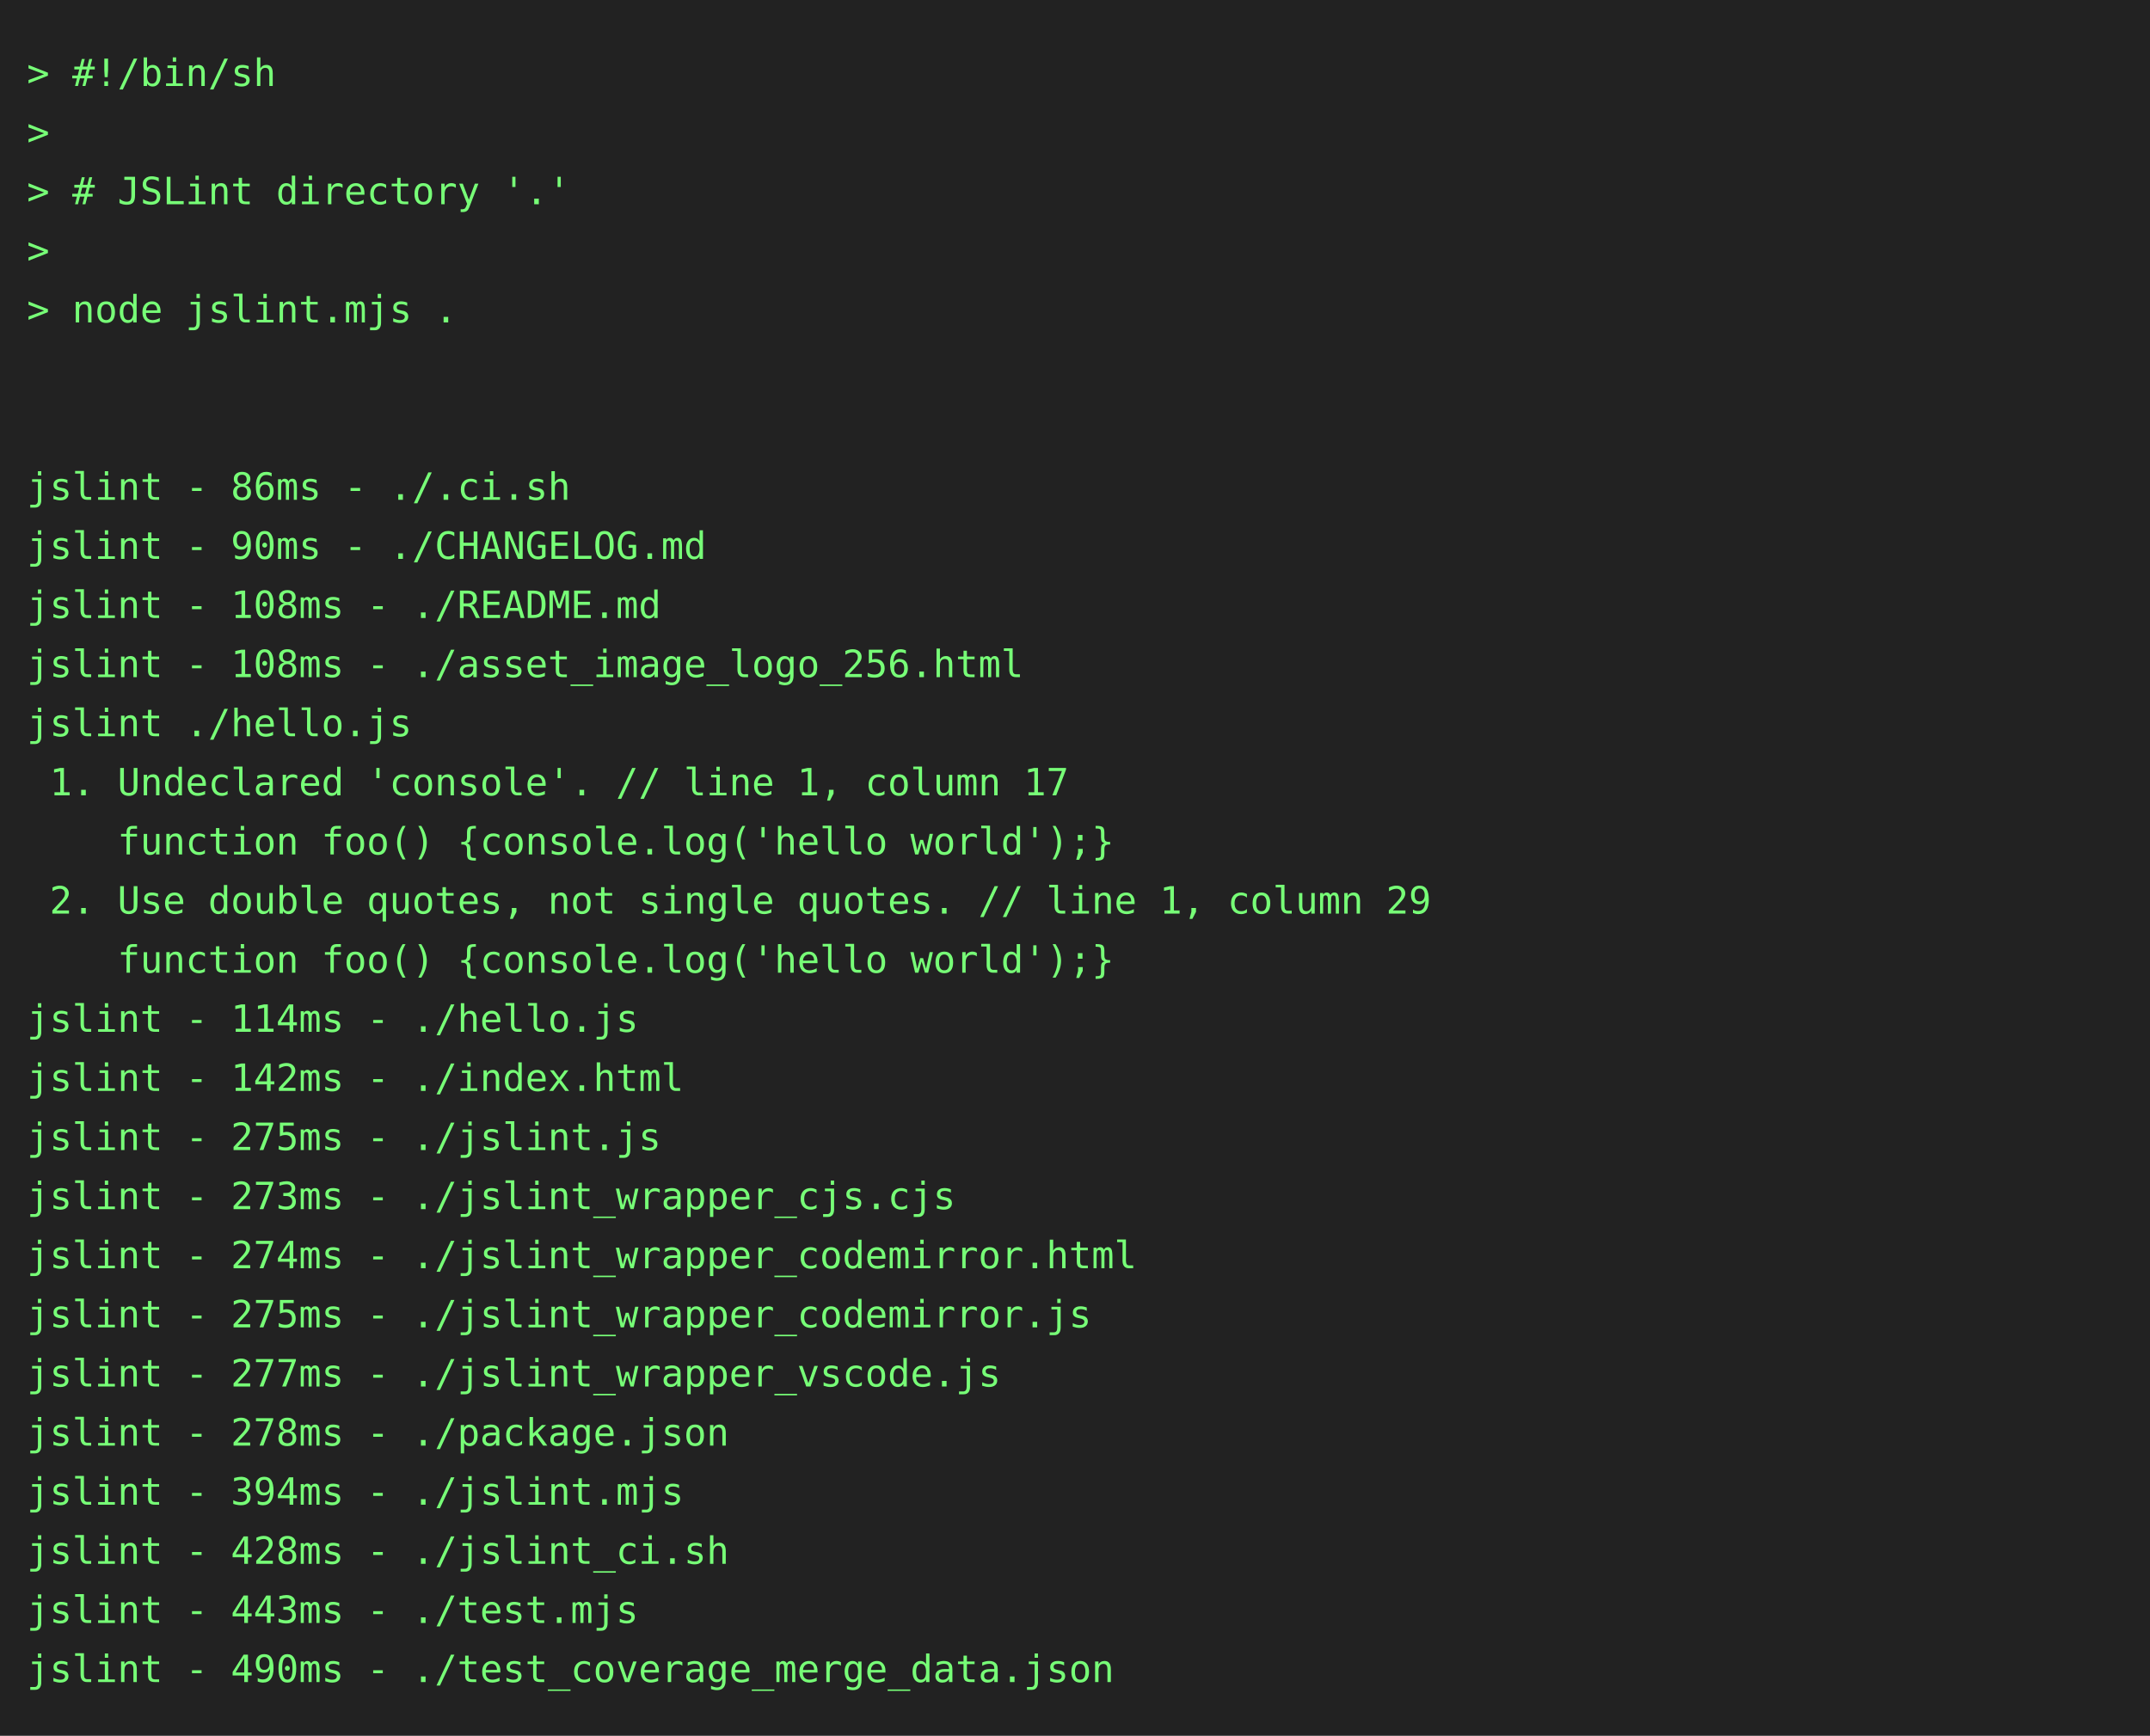
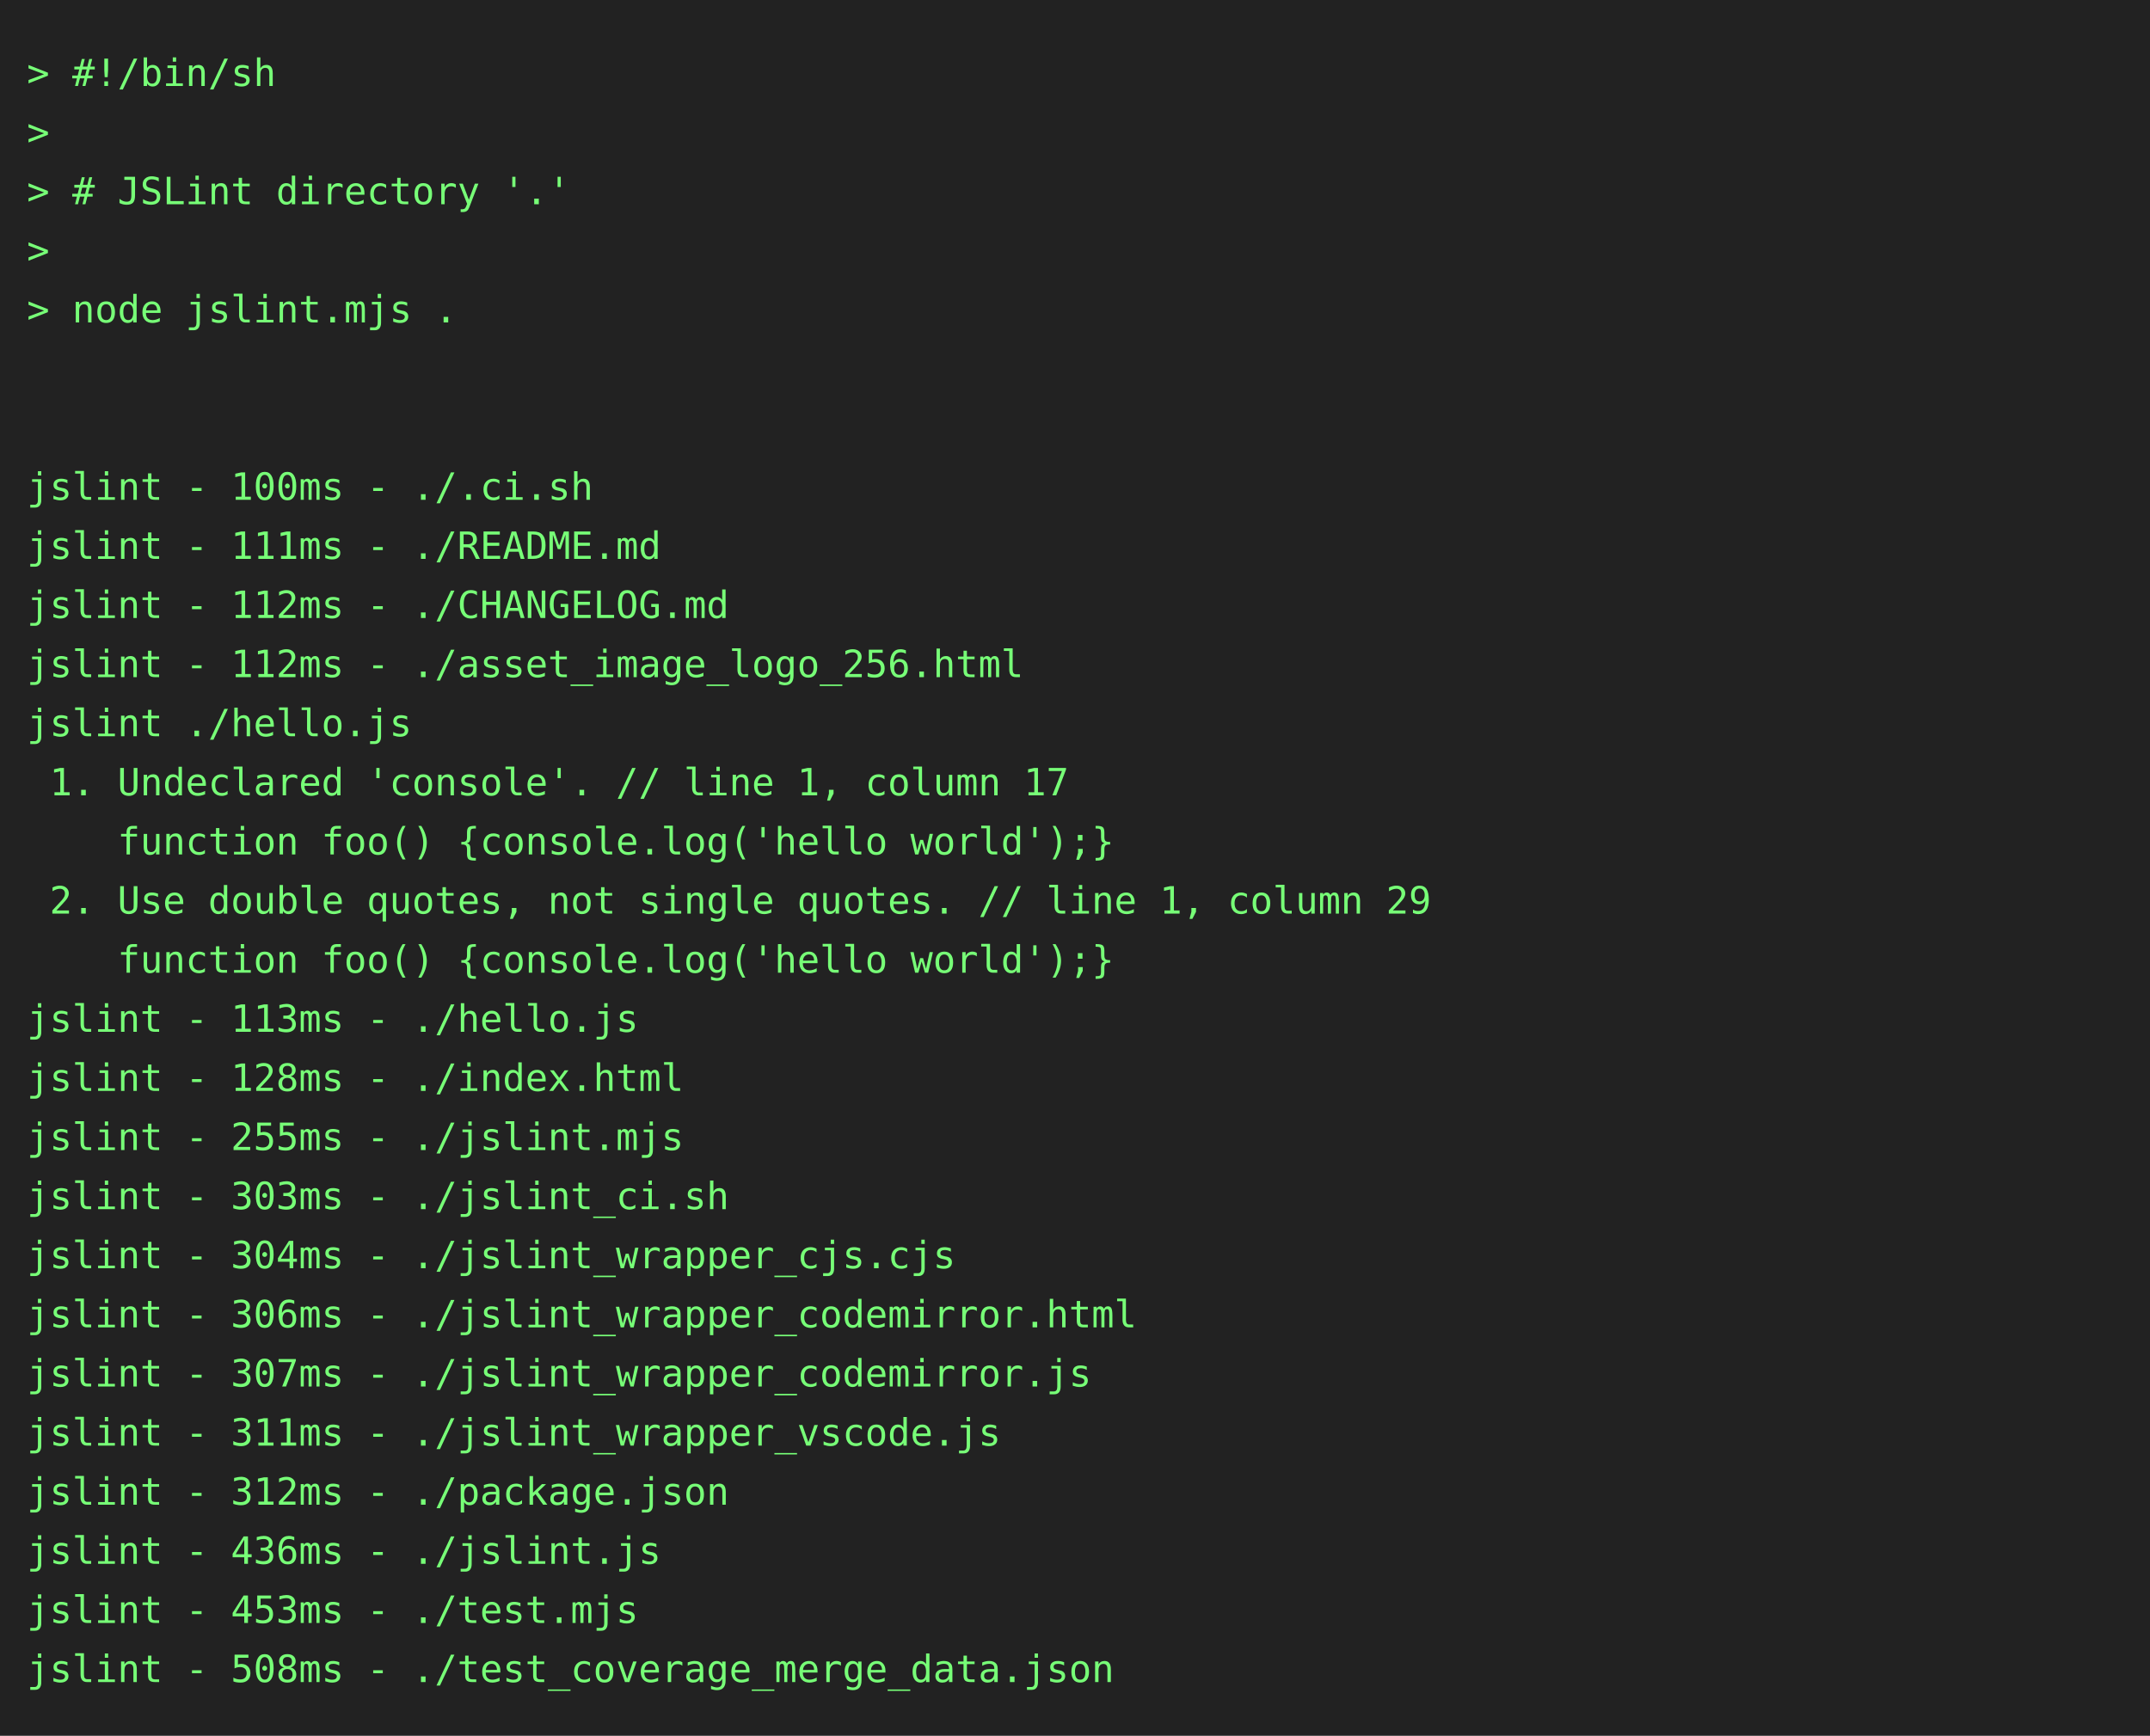
<svg xmlns="http://www.w3.org/2000/svg" height="646" width="800">
  <rect height="646" fill="#222" width="800" />
  <text fill="#7f7" font-family="consolas, menlo, monospace" font-size="14" xml:space="preserve">
    <tspan lengthAdjust="spacingAndGlyphs" textLength="768" x="10" y="32">&gt; #!/bin/sh                                                                                      </tspan>
    <tspan lengthAdjust="spacingAndGlyphs" textLength="768" x="10" y="54">&gt;                                                                                                </tspan>
    <tspan lengthAdjust="spacingAndGlyphs" textLength="768" x="10" y="76">&gt; # JSLint directory '.'                                                                         </tspan>
    <tspan lengthAdjust="spacingAndGlyphs" textLength="768" x="10" y="98">&gt;                                                                                                </tspan>
    <tspan lengthAdjust="spacingAndGlyphs" textLength="768" x="10" y="120">&gt; node jslint.mjs .                                                                              </tspan>
    <tspan lengthAdjust="spacingAndGlyphs" textLength="768" x="10" y="142">                                                                                                 </tspan>
    <tspan lengthAdjust="spacingAndGlyphs" textLength="768" x="10" y="164">                                                                                                 </tspan>
-     <tspan lengthAdjust="spacingAndGlyphs" textLength="768" x="10" y="186">jslint - 86ms - ./.ci.sh                                                                         </tspan>
-     <tspan lengthAdjust="spacingAndGlyphs" textLength="768" x="10" y="208">jslint - 90ms - ./CHANGELOG.md                                                                   </tspan>
-     <tspan lengthAdjust="spacingAndGlyphs" textLength="768" x="10" y="230">jslint - 108ms - ./README.md                                                                     </tspan>
-     <tspan lengthAdjust="spacingAndGlyphs" textLength="768" x="10" y="252">jslint - 108ms - ./asset_image_logo_256.html                                                     </tspan>
+     <tspan lengthAdjust="spacingAndGlyphs" textLength="768" x="10" y="186">jslint - 100ms - ./.ci.sh                                                                        </tspan>
+     <tspan lengthAdjust="spacingAndGlyphs" textLength="768" x="10" y="208">jslint - 111ms - ./README.md                                                                     </tspan>
+     <tspan lengthAdjust="spacingAndGlyphs" textLength="768" x="10" y="230">jslint - 112ms - ./CHANGELOG.md                                                                  </tspan>
+     <tspan lengthAdjust="spacingAndGlyphs" textLength="768" x="10" y="252">jslint - 112ms - ./asset_image_logo_256.html                                                     </tspan>
    <tspan lengthAdjust="spacingAndGlyphs" textLength="768" x="10" y="274">jslint ./hello.js                                                                                </tspan>
    <tspan lengthAdjust="spacingAndGlyphs" textLength="768" x="10" y="296"> 1. Undeclared 'console'. // line 1, column 17                                                   </tspan>
    <tspan lengthAdjust="spacingAndGlyphs" textLength="768" x="10" y="318">    function foo() {console.log('hello world');}                                                 </tspan>
    <tspan lengthAdjust="spacingAndGlyphs" textLength="768" x="10" y="340"> 2. Use double quotes, not single quotes. // line 1, column 29                                   </tspan>
    <tspan lengthAdjust="spacingAndGlyphs" textLength="768" x="10" y="362">    function foo() {console.log('hello world');}                                                 </tspan>
-     <tspan lengthAdjust="spacingAndGlyphs" textLength="768" x="10" y="384">jslint - 114ms - ./hello.js                                                                      </tspan>
-     <tspan lengthAdjust="spacingAndGlyphs" textLength="768" x="10" y="406">jslint - 142ms - ./index.html                                                                    </tspan>
-     <tspan lengthAdjust="spacingAndGlyphs" textLength="768" x="10" y="428">jslint - 275ms - ./jslint.js                                                                     </tspan>
-     <tspan lengthAdjust="spacingAndGlyphs" textLength="768" x="10" y="450">jslint - 273ms - ./jslint_wrapper_cjs.cjs                                                        </tspan>
-     <tspan lengthAdjust="spacingAndGlyphs" textLength="768" x="10" y="472">jslint - 274ms - ./jslint_wrapper_codemirror.html                                                </tspan>
-     <tspan lengthAdjust="spacingAndGlyphs" textLength="768" x="10" y="494">jslint - 275ms - ./jslint_wrapper_codemirror.js                                                  </tspan>
-     <tspan lengthAdjust="spacingAndGlyphs" textLength="768" x="10" y="516">jslint - 277ms - ./jslint_wrapper_vscode.js                                                      </tspan>
-     <tspan lengthAdjust="spacingAndGlyphs" textLength="768" x="10" y="538">jslint - 278ms - ./package.json                                                                  </tspan>
-     <tspan lengthAdjust="spacingAndGlyphs" textLength="768" x="10" y="560">jslint - 394ms - ./jslint.mjs                                                                    </tspan>
-     <tspan lengthAdjust="spacingAndGlyphs" textLength="768" x="10" y="582">jslint - 428ms - ./jslint_ci.sh                                                                  </tspan>
-     <tspan lengthAdjust="spacingAndGlyphs" textLength="768" x="10" y="604">jslint - 443ms - ./test.mjs                                                                      </tspan>
-     <tspan lengthAdjust="spacingAndGlyphs" textLength="768" x="10" y="626">jslint - 490ms - ./test_coverage_merge_data.json                                                 </tspan>
+     <tspan lengthAdjust="spacingAndGlyphs" textLength="768" x="10" y="384">jslint - 113ms - ./hello.js                                                                      </tspan>
+     <tspan lengthAdjust="spacingAndGlyphs" textLength="768" x="10" y="406">jslint - 128ms - ./index.html                                                                    </tspan>
+     <tspan lengthAdjust="spacingAndGlyphs" textLength="768" x="10" y="428">jslint - 255ms - ./jslint.mjs                                                                    </tspan>
+     <tspan lengthAdjust="spacingAndGlyphs" textLength="768" x="10" y="450">jslint - 303ms - ./jslint_ci.sh                                                                  </tspan>
+     <tspan lengthAdjust="spacingAndGlyphs" textLength="768" x="10" y="472">jslint - 304ms - ./jslint_wrapper_cjs.cjs                                                        </tspan>
+     <tspan lengthAdjust="spacingAndGlyphs" textLength="768" x="10" y="494">jslint - 306ms - ./jslint_wrapper_codemirror.html                                                </tspan>
+     <tspan lengthAdjust="spacingAndGlyphs" textLength="768" x="10" y="516">jslint - 307ms - ./jslint_wrapper_codemirror.js                                                  </tspan>
+     <tspan lengthAdjust="spacingAndGlyphs" textLength="768" x="10" y="538">jslint - 311ms - ./jslint_wrapper_vscode.js                                                      </tspan>
+     <tspan lengthAdjust="spacingAndGlyphs" textLength="768" x="10" y="560">jslint - 312ms - ./package.json                                                                  </tspan>
+     <tspan lengthAdjust="spacingAndGlyphs" textLength="768" x="10" y="582">jslint - 436ms - ./jslint.js                                                                     </tspan>
+     <tspan lengthAdjust="spacingAndGlyphs" textLength="768" x="10" y="604">jslint - 453ms - ./test.mjs                                                                      </tspan>
+     <tspan lengthAdjust="spacingAndGlyphs" textLength="768" x="10" y="626">jslint - 508ms - ./test_coverage_merge_data.json                                                 </tspan>
  </text>
</svg>
